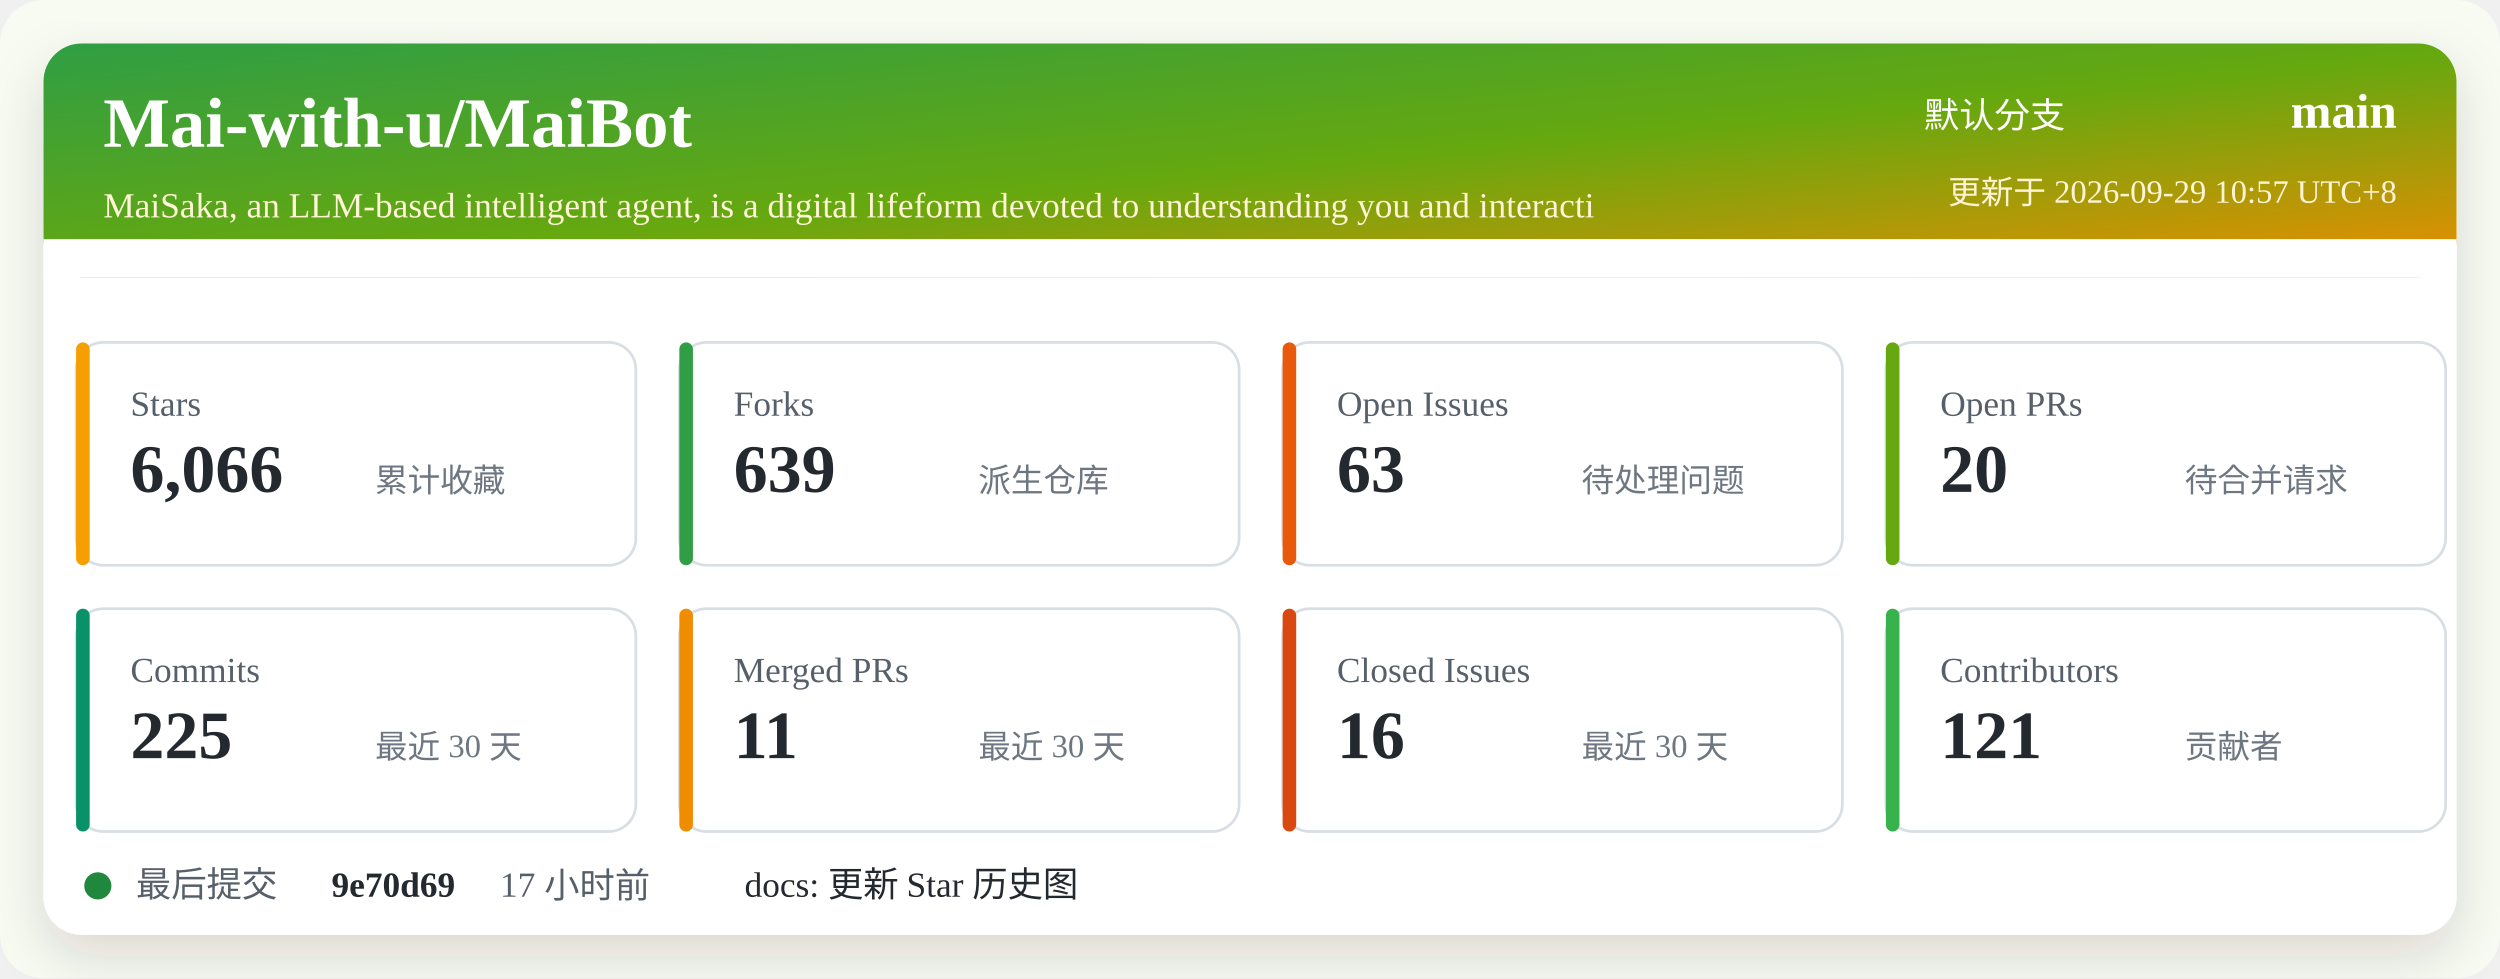
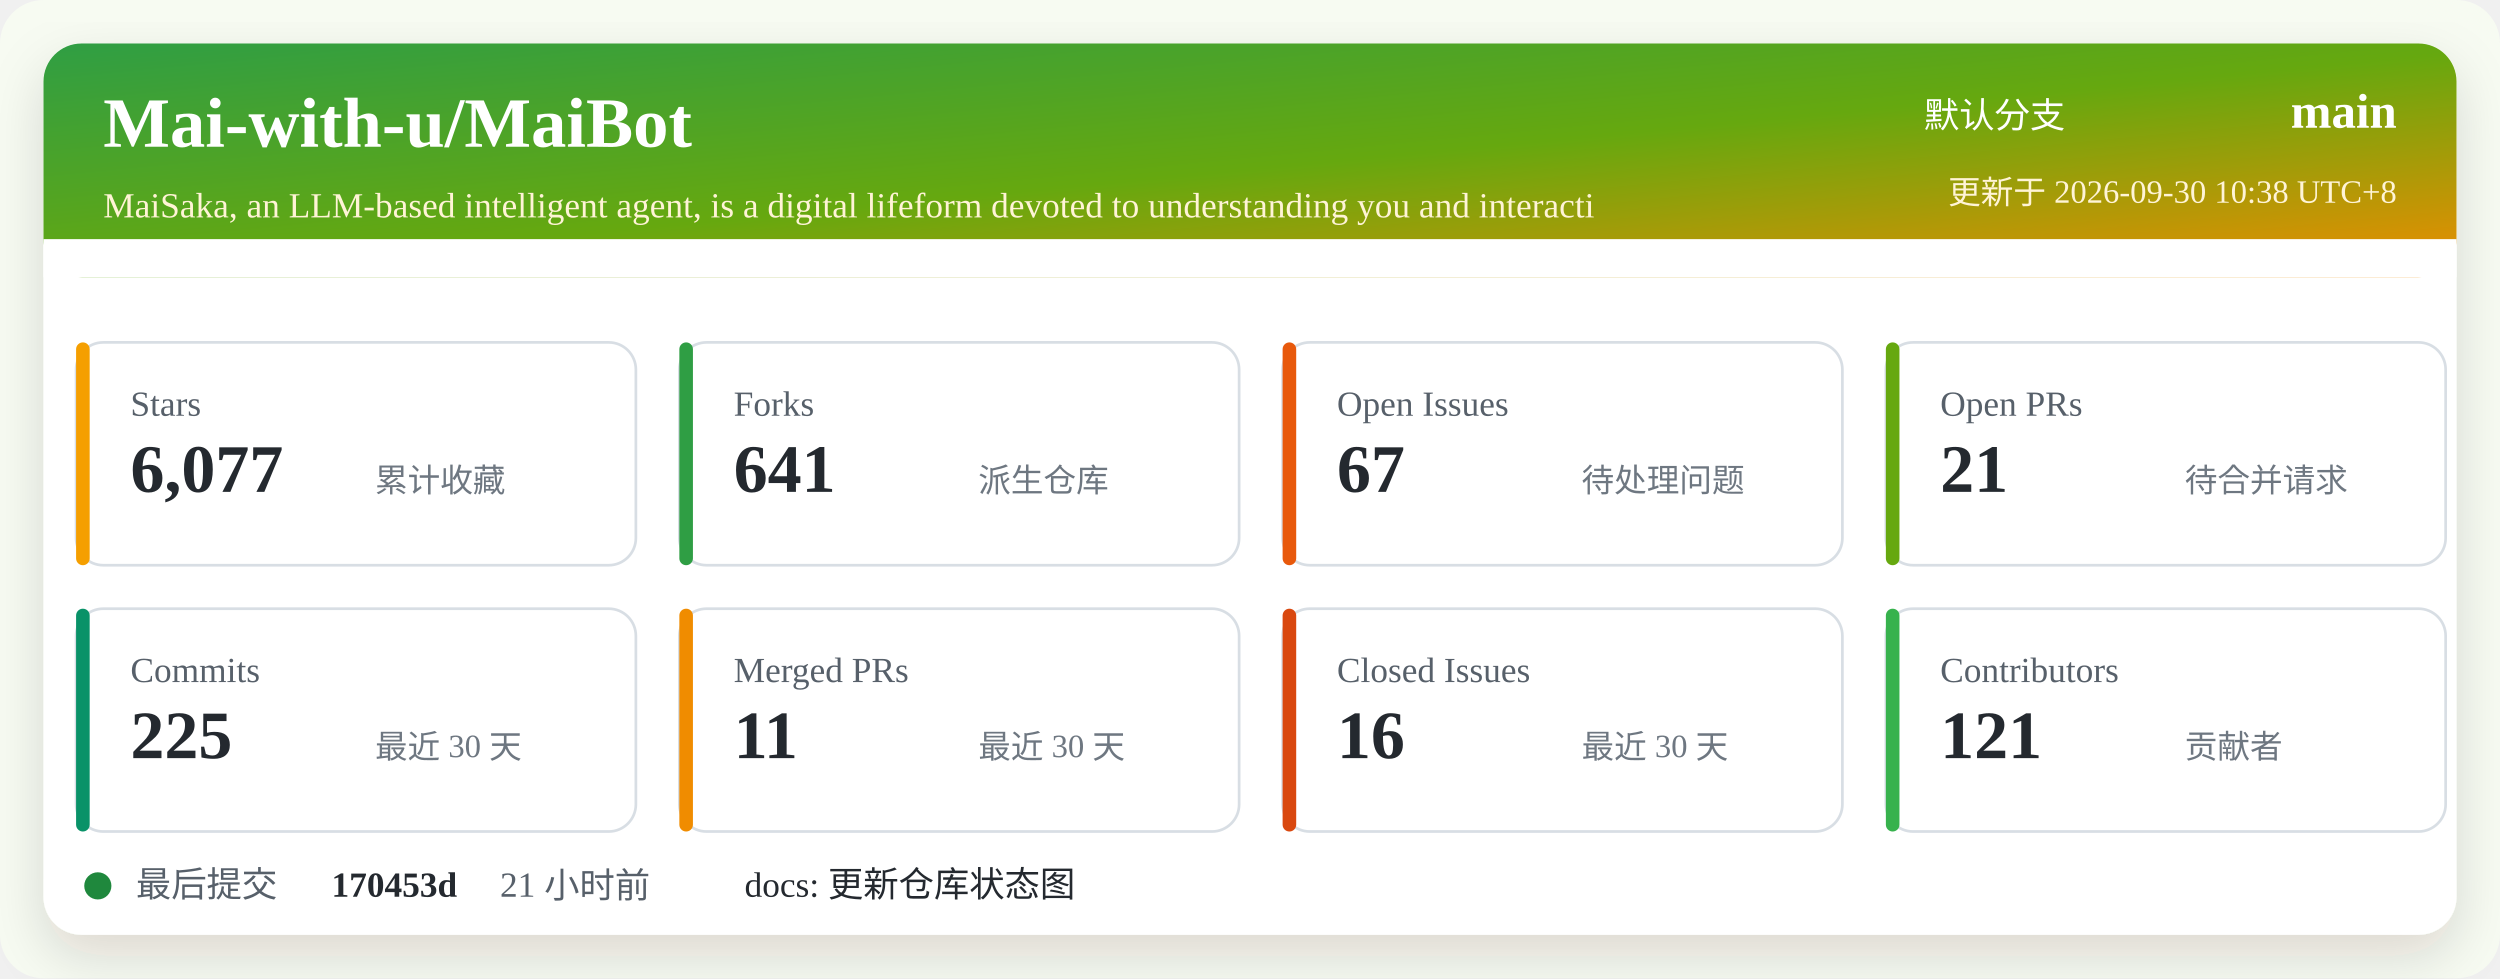
<svg xmlns="http://www.w3.org/2000/svg" width="920" height="360" viewBox="0 0 920 360" role="img" aria-labelledby="title desc">
  <defs>
    <linearGradient id="header" x1="0" x2="1" y1="0" y2="1">
      <stop offset="0%" stop-color="#2f9e44" />
      <stop offset="52%" stop-color="#66a80f" />
      <stop offset="100%" stop-color="#f08c00" />
    </linearGradient>
    <filter id="shadow" x="-5%" y="-5%" width="110%" height="110%">
      <feDropShadow dx="0" dy="8" stdDeviation="10" flood-color="#2b2318" flood-opacity="0.14" />
    </filter>
  </defs>
  <rect width="920" height="360" rx="16" fill="#f7fbf2" />
  <rect x="16" y="16" width="888" height="328" rx="14" fill="#ffffff" filter="url(#shadow)" />
  <rect x="16" y="16" width="888" height="86" rx="14" fill="url(#header)" />
  <path d="M16 88 H904 V102 H16 Z" fill="#ffffff" />
  <text x="38" y="54" fill="#ffffff" font-size="26" font-weight="700">Mai-with-u/MaiBot</text>
  <text x="38" y="80" fill="#fff4d6" font-size="13">MaiSaka, an LLM-based intelligent agent, is a digital lifeform devoted to understanding you and interacti</text>
  <text x="760" y="47" fill="#ffffff" font-size="13" text-anchor="end">默认分支</text>
  <text x="882" y="47" fill="#ffffff" font-size="18" font-weight="700" text-anchor="end">main</text>
-   <text x="882" y="75" fill="#fff4d6" font-size="12" text-anchor="end">更新于 2026-09-29 10:57 UTC+8</text>
+   <text x="882" y="75" fill="#fff4d6" font-size="12" text-anchor="end">更新于 2026-09-30 10:38 UTC+8</text>
  <g transform="translate(28 126)">
    <rect width="206" height="82" rx="10" fill="#ffffff" stroke="#d8dee4" />
    <rect x="0" y="0" width="5" height="82" rx="2.5" fill="#f59f00" />
    <text x="20" y="27" fill="#57606a" font-size="13">Stars</text>
-     <text x="20" y="55" fill="#24292f" font-size="25" font-weight="700">6,066</text>
+     <text x="20" y="55" fill="#24292f" font-size="25" font-weight="700">6,077</text>
    <text x="110" y="55" fill="#6e7781" font-size="12">累计收藏</text>
  </g>
  <g transform="translate(250 126)">
    <rect width="206" height="82" rx="10" fill="#ffffff" stroke="#d8dee4" />
    <rect x="0" y="0" width="5" height="82" rx="2.5" fill="#2f9e44" />
    <text x="20" y="27" fill="#57606a" font-size="13">Forks</text>
-     <text x="20" y="55" fill="#24292f" font-size="25" font-weight="700">639</text>
+     <text x="20" y="55" fill="#24292f" font-size="25" font-weight="700">641</text>
    <text x="110" y="55" fill="#6e7781" font-size="12">派生仓库</text>
  </g>
  <g transform="translate(472 126)">
    <rect width="206" height="82" rx="10" fill="#ffffff" stroke="#d8dee4" />
    <rect x="0" y="0" width="5" height="82" rx="2.5" fill="#e8590c" />
    <text x="20" y="27" fill="#57606a" font-size="13">Open Issues</text>
-     <text x="20" y="55" fill="#24292f" font-size="25" font-weight="700">63</text>
+     <text x="20" y="55" fill="#24292f" font-size="25" font-weight="700">67</text>
    <text x="110" y="55" fill="#6e7781" font-size="12">待处理问题</text>
  </g>
  <g transform="translate(694 126)">
    <rect width="206" height="82" rx="10" fill="#ffffff" stroke="#d8dee4" />
    <rect x="0" y="0" width="5" height="82" rx="2.5" fill="#66a80f" />
    <text x="20" y="27" fill="#57606a" font-size="13">Open PRs</text>
-     <text x="20" y="55" fill="#24292f" font-size="25" font-weight="700">20</text>
+     <text x="20" y="55" fill="#24292f" font-size="25" font-weight="700">21</text>
    <text x="110" y="55" fill="#6e7781" font-size="12">待合并请求</text>
  </g>
  <g transform="translate(28 224)">
    <rect width="206" height="82" rx="10" fill="#ffffff" stroke="#d8dee4" />
    <rect x="0" y="0" width="5" height="82" rx="2.5" fill="#099268" />
    <text x="20" y="27" fill="#57606a" font-size="13">Commits</text>
    <text x="20" y="55" fill="#24292f" font-size="25" font-weight="700">225</text>
    <text x="110" y="55" fill="#6e7781" font-size="12">最近 30 天</text>
  </g>
  <g transform="translate(250 224)">
    <rect width="206" height="82" rx="10" fill="#ffffff" stroke="#d8dee4" />
    <rect x="0" y="0" width="5" height="82" rx="2.5" fill="#f08c00" />
    <text x="20" y="27" fill="#57606a" font-size="13">Merged PRs</text>
    <text x="20" y="55" fill="#24292f" font-size="25" font-weight="700">11</text>
    <text x="110" y="55" fill="#6e7781" font-size="12">最近 30 天</text>
  </g>
  <g transform="translate(472 224)">
    <rect width="206" height="82" rx="10" fill="#ffffff" stroke="#d8dee4" />
    <rect x="0" y="0" width="5" height="82" rx="2.5" fill="#d9480f" />
    <text x="20" y="27" fill="#57606a" font-size="13">Closed Issues</text>
    <text x="20" y="55" fill="#24292f" font-size="25" font-weight="700">16</text>
    <text x="110" y="55" fill="#6e7781" font-size="12">最近 30 天</text>
  </g>
  <g transform="translate(694 224)">
    <rect width="206" height="82" rx="10" fill="#ffffff" stroke="#d8dee4" />
    <rect x="0" y="0" width="5" height="82" rx="2.5" fill="#37b24d" />
    <text x="20" y="27" fill="#57606a" font-size="13">Contributors</text>
    <text x="20" y="55" fill="#24292f" font-size="25" font-weight="700">121</text>
    <text x="110" y="55" fill="#6e7781" font-size="12">贡献者</text>
  </g>
  <g transform="translate(28 318)">
    <circle cx="8" cy="8" r="5" fill="#1f883d" />
    <text x="22" y="12" fill="#57606a" font-size="13">最后提交</text>
-     <text x="94" y="12" fill="#24292f" font-size="13" font-weight="700">9e70d69</text>
-     <text x="156" y="12" fill="#57606a" font-size="13">17 小时前</text>
-     <text x="246" y="12" fill="#24292f" font-size="13">docs: 更新 Star 历史图</text>
+     <text x="94" y="12" fill="#24292f" font-size="13" font-weight="700">170453d</text>
+     <text x="156" y="12" fill="#57606a" font-size="13">21 小时前</text>
+     <text x="246" y="12" fill="#24292f" font-size="13">docs: 更新仓库状态图</text>
  </g>
</svg>
